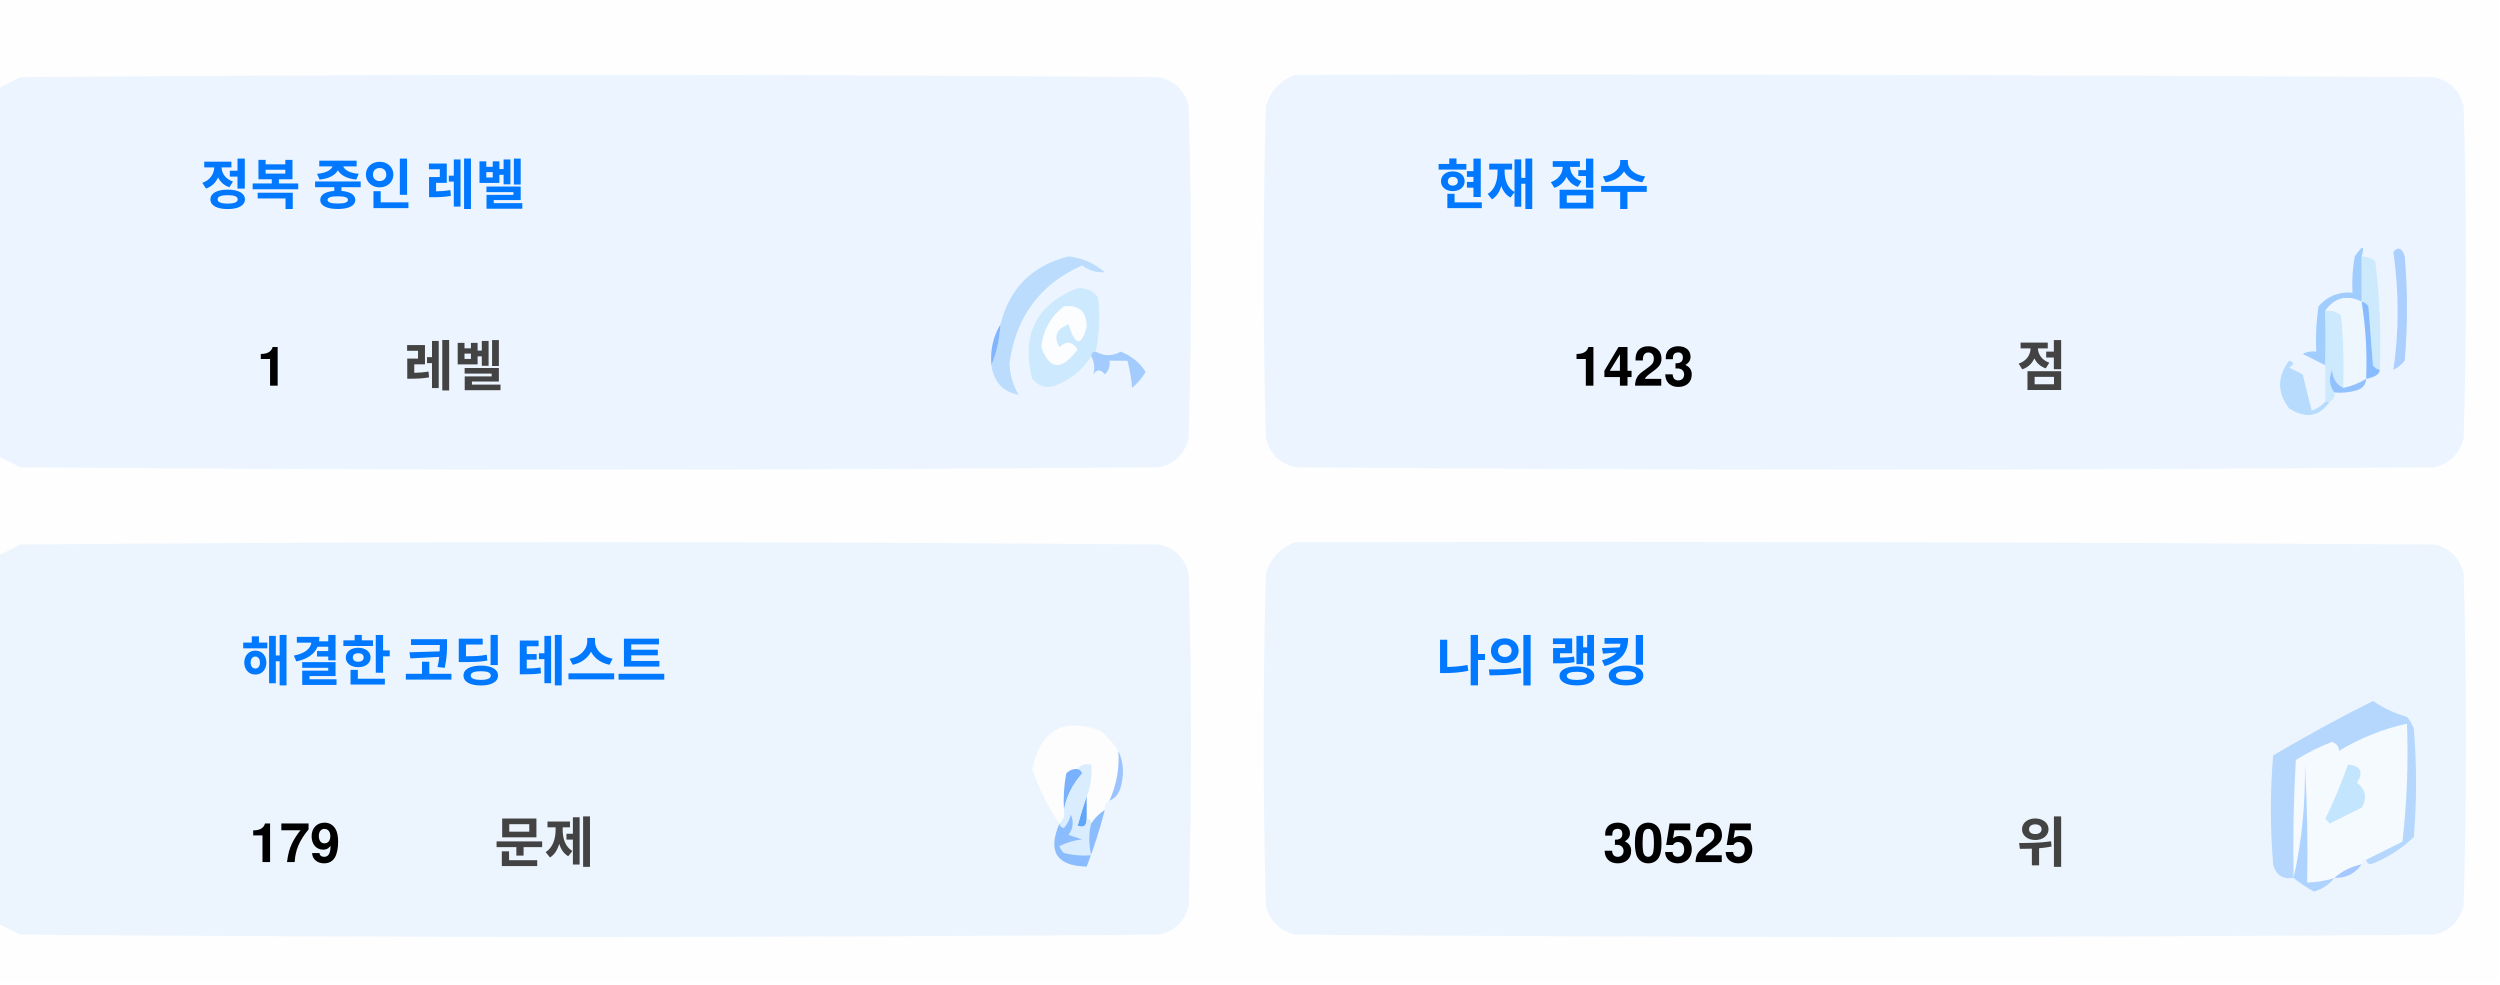
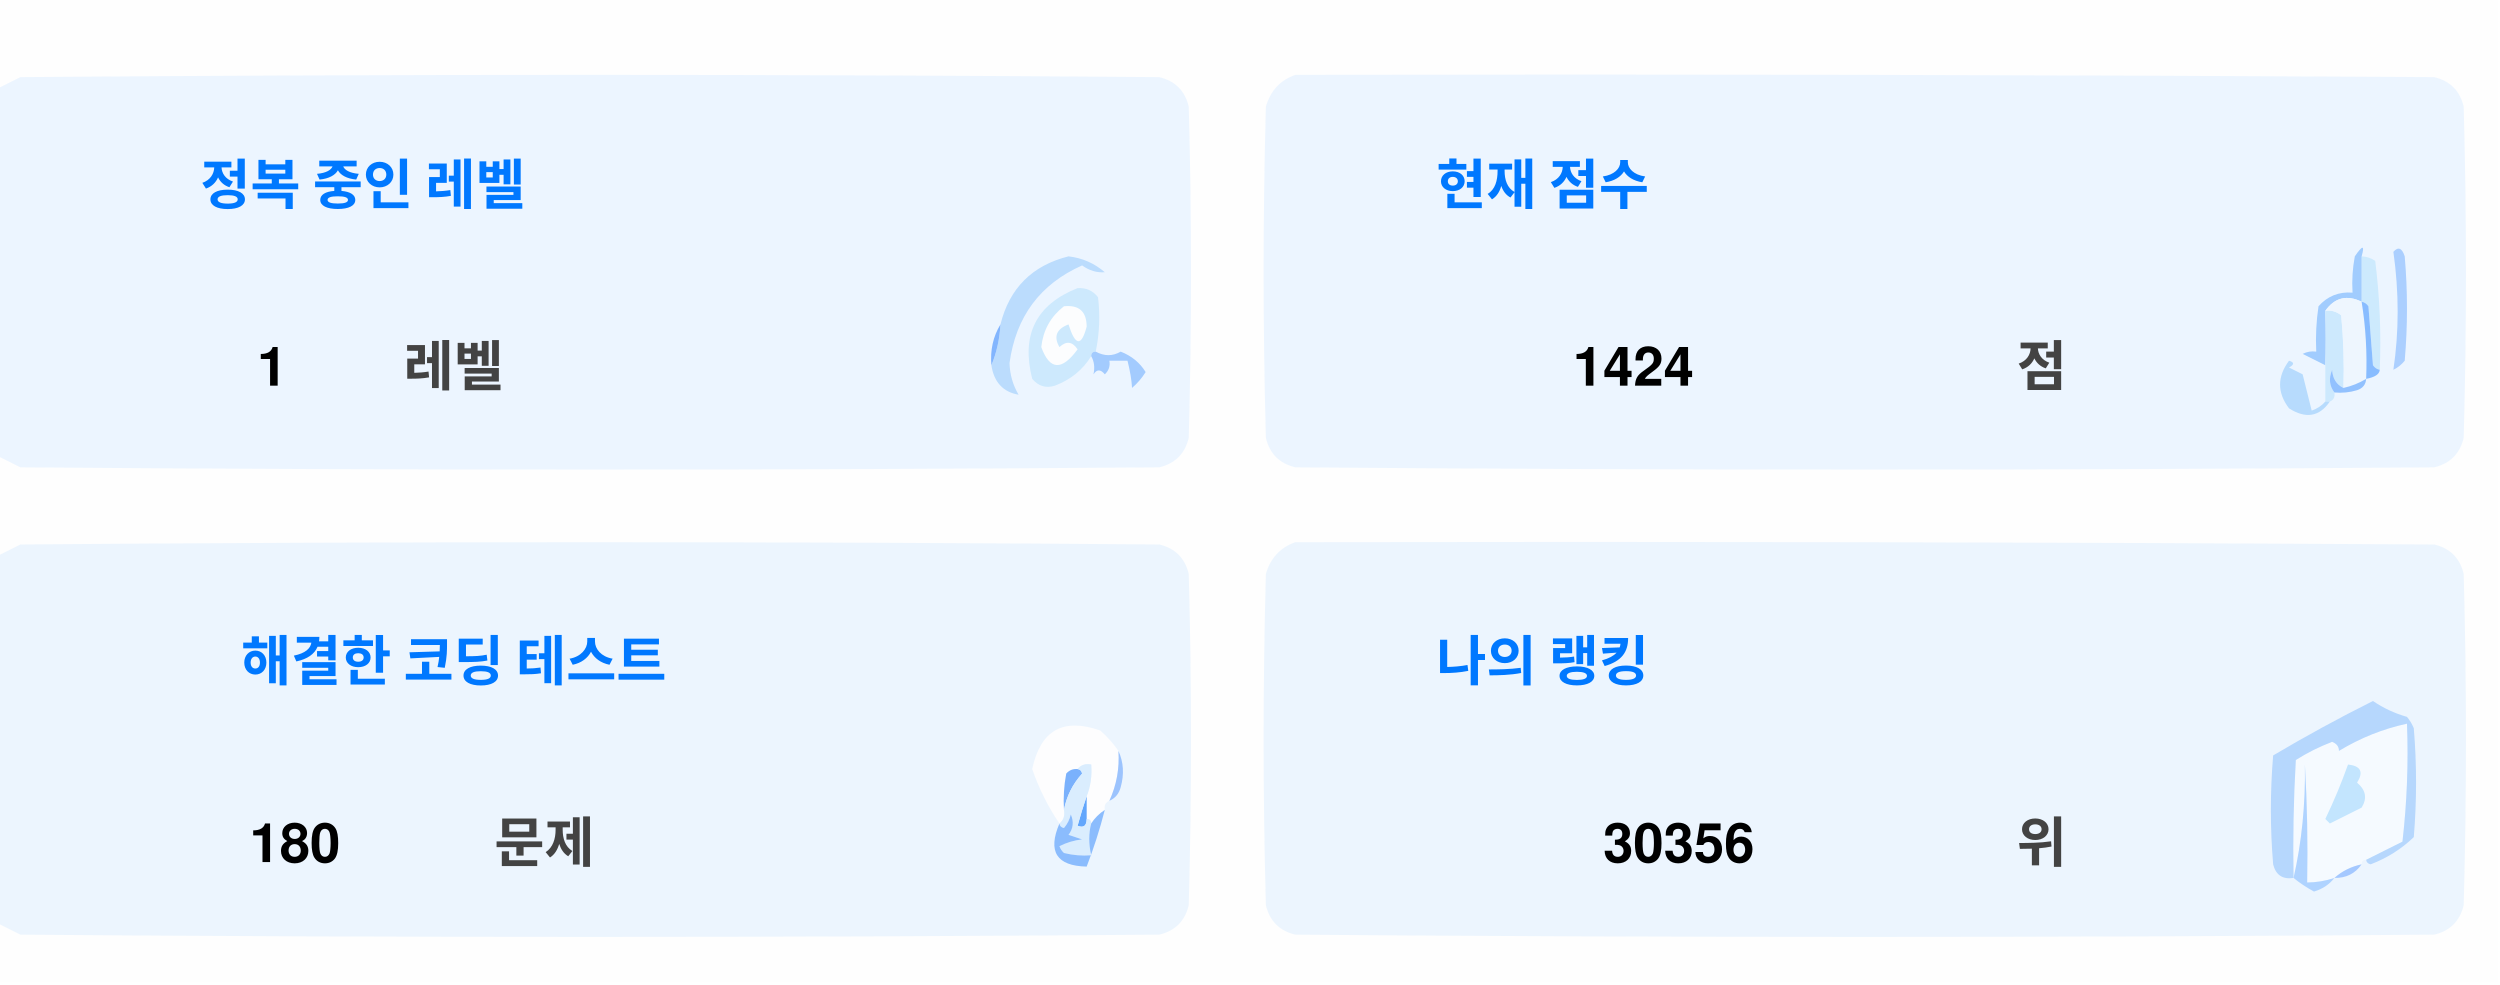
<svg xmlns="http://www.w3.org/2000/svg" version="1.1" width="551px" height="217px" style="shape-rendering:geometricPrecision; text-rendering:geometricPrecision; image-rendering:optimizeQuality; fill-rule:evenodd; clip-rule:evenodd">
  <style>.title {fill: #434343;font-size: 1rem;line-height: 1.5rem;font-weight: bold;font-family: -apple-system, BlinkMacSystemFont, Segoe UI, Helvetica, Arial, sans-serif, Apple Color Emoji, Segoe UI Emoji;}.desc {fill: #434343;font-size: 2.5rem;font-weight: bold;line-height: 1.5rem;font-family: -apple-system, BlinkMacSystemFont, Segoe UI, Helvetica, Arial, sans-serif, Apple Color Emoji, Segoe UI Emoji;}.desc-2 {fill: #434343;font-size: 1rem;font-weight: bold;line-height: 1.5rem;font-family: -apple-system, BlinkMacSystemFont, Segoe UI, Helvetica, Arial, sans-serif, Apple Color Emoji, Segoe UI Emoji;}.text, .desc {animation: twinkling 4s ease-in-out infinite;}@keyframes twinkling {40% { opacity: 1; }50% { opacity: 0.5; }60% { opacity: 1; }70% { opacity: 0.5; }80% { opacity: 1; }}</style>
  <g>
    <path style="opacity:1" fill="#fefefe" d="M -0.5,-0.5 C 183.167,-0.5 366.833,-0.5 550.5,-0.5C 550.5,71.833 550.5,144.167 550.5,216.5C 366.833,216.5 183.167,216.5 -0.5,216.5C -0.5,212.167 -0.5,207.833 -0.5,203.5C 1.14,204.32 2.807,205.153 4.5,206C 88.167,206.667 171.833,206.667 255.5,206C 259,205.167 261.167,203 262,199.5C 262.667,175.167 262.667,150.833 262,126.5C 261.167,123 259,120.833 255.5,120C 171.833,119.333 88.167,119.333 4.5,120C 2.807,120.847 1.14,121.68 -0.5,122.5C -0.5,115.167 -0.5,107.833 -0.5,100.5C 1.14,101.32 2.807,102.153 4.5,103C 88.167,103.667 171.833,103.667 255.5,103C 259,102.167 261.167,100 262,96.5C 262.667,72.167 262.667,47.833 262,23.5C 261.167,20 259,17.833 255.5,17C 171.833,16.333 88.167,16.333 4.5,17C 2.807,17.847 1.14,18.68 -0.5,19.5C -0.5,12.833 -0.5,6.167 -0.5,-0.5 Z" />
  </g>
  <g>
    <path style="opacity:1" fill="#ecf5ff" d="M -0.5,100.5 C -0.5,73.5 -0.5,46.5 -0.5,19.5C 1.14,18.68 2.807,17.847 4.5,17C 88.167,16.333 171.833,16.333 255.5,17C 259,17.833 261.167,20 262,23.5C 262.667,47.833 262.667,72.167 262,96.5C 261.167,100 259,102.167 255.5,103C 171.833,103.667 88.167,103.667 4.5,103C 2.807,102.153 1.14,101.32 -0.5,100.5 Z" />
  </g>
  <g>
    <path style="opacity:1" fill="#ecf5ff" d="M 285.5,16.5 C 369.167,16.333 452.834,16.5 536.5,17C 540,17.833 542.167,20 543,23.5C 543.667,47.833 543.667,72.167 543,96.5C 542.167,100 540,102.167 536.5,103C 452.833,103.667 369.167,103.667 285.5,103C 282,102.167 279.833,100 279,96.5C 278.333,72.167 278.333,47.833 279,23.5C 280.018,19.985 282.185,17.652 285.5,16.5 Z" />
  </g>
  <g>
    <path style="opacity:1" fill="#cdeafd" d="M 520.5,56.5 C 521.583,56.539 522.583,56.873 523.5,57.5C 524.498,65.472 524.831,73.472 524.5,81.5C 523.883,81.389 523.383,81.056 523,80.5C 522.667,76.167 522.333,71.833 522,67.5C 521.617,66.944 521.117,66.611 520.5,66.5C 520.5,63.167 520.5,59.833 520.5,56.5 Z" />
  </g>
  <g>
    <path style="opacity:1" fill="#abcfff" d="M 527.5,55.5 C 528.566,54.308 529.399,54.641 530,56.5C 530.667,64.167 530.667,71.833 530,79.5C 529.311,80.357 528.478,81.023 527.5,81.5C 528.758,73.08 528.758,64.414 527.5,55.5 Z" />
  </g>
  <g>
    <path style="opacity:1" fill="#bbdcfd" d="M 218.5,80.5 C 219.657,77.727 220.324,74.727 220.5,71.5C 222.49,63.51 227.49,58.51 235.5,56.5C 238.528,56.847 241.194,58.014 243.5,60C 241.744,60.141 240.078,59.641 238.5,58.5C 229.247,62.607 223.914,69.773 222.5,80C 222.565,82.526 223.232,84.859 224.5,87C 221.07,86.397 219.07,84.231 218.5,80.5 Z" />
  </g>
  <g>
    <path style="opacity:1" fill="#cde9fd" d="M 241.5,77.5 C 240.833,77.5 240.5,77.833 240.5,78.5C 238.628,81.529 235.961,83.695 232.5,85C 230.536,85.624 228.869,85.124 227.5,83.5C 225.021,73.791 228.354,67.124 237.5,63.5C 239.374,63.39 240.874,64.056 242,65.5C 242.497,69.524 242.331,73.524 241.5,77.5 Z" />
  </g>
  <g>
    <path style="opacity:1" fill="#fcfdfe" d="M 234.5,67.5 C 237.826,67.162 239.493,68.662 239.5,72C 238.334,76.434 237,76.267 235.5,71.5C 232.832,72.515 232.166,74.182 233.5,76.5C 235.017,75.089 236.351,75.256 237.5,77C 234.006,81.771 231.34,81.605 229.5,76.5C 229.904,72.771 231.571,69.771 234.5,67.5 Z" />
  </g>
  <g>
    <path style="opacity:1" fill="#a1ccfe" d="M 520.5,56.5 C 520.5,59.833 520.5,63.167 520.5,66.5C 517.238,64.922 514.572,65.589 512.5,68.5C 512.617,72.81 512.617,76.81 512.5,80.5C 510.86,79.68 509.193,78.847 507.5,78C 508.448,77.517 509.448,77.35 510.5,77.5C 510.335,74.15 510.502,70.817 511,67.5C 512.995,65.253 515.495,64.253 518.5,64.5C 518.336,61.813 518.503,59.146 519,56.5C 520.731,53.969 521.231,53.969 520.5,56.5 Z" />
  </g>
  <g>
    <path style="opacity:1" fill="#cde9fd" d="M 512.5,68.5 C 513.822,68.33 514.989,68.663 516,69.5C 516.499,74.823 516.666,80.156 516.5,85.5C 514.955,84.77 514.122,83.437 514,81.5C 513.22,83.387 513.387,85.054 514.5,86.5C 514.672,87.492 514.338,88.158 513.5,88.5C 513.167,88.5 512.833,88.5 512.5,88.5C 512.5,85.833 512.5,83.167 512.5,80.5C 512.617,76.81 512.617,72.81 512.5,68.5 Z" />
  </g>
  <g>
    <path style="opacity:1" fill="#eef6fe" d="M 520.5,66.5 C 521.407,72.106 521.74,77.773 521.5,83.5C 519.95,84.441 518.284,85.108 516.5,85.5C 516.666,80.156 516.499,74.823 516,69.5C 514.989,68.663 513.822,68.33 512.5,68.5C 514.572,65.589 517.238,64.922 520.5,66.5 Z" />
  </g>
  <g>
    <path style="opacity:1" fill="#88bcff" d="M 520.5,66.5 C 521.117,66.611 521.617,66.944 522,67.5C 522.333,71.833 522.667,76.167 523,80.5C 523.383,81.056 523.883,81.389 524.5,81.5C 524.445,82.469 523.445,83.136 521.5,83.5C 521.74,77.773 521.407,72.106 520.5,66.5 Z" />
  </g>
  <g>
    <path style="opacity:1" fill="#82b5fe" d="M 220.5,71.5 C 220.324,74.727 219.657,77.727 218.5,80.5C 218.215,77.171 218.882,74.171 220.5,71.5 Z" />
  </g>
  <g>
    <path style="opacity:1" fill="#a3cbfe" d="M 240.5,78.5 C 240.5,77.833 240.833,77.5 241.5,77.5C 243.391,78.536 245.224,78.536 247,77.5C 249.391,78.429 251.225,79.929 252.5,82C 251.681,83.319 250.681,84.486 249.5,85.5C 249.409,83.777 249.075,81.777 248.5,79.5C 247.167,79.5 245.833,79.5 244.5,79.5C 244.719,80.675 244.386,81.675 243.5,82.5C 242.575,81.359 241.741,81.359 241,82.5C 241.331,80.981 241.164,79.648 240.5,78.5 Z" />
  </g>
  <g>
    <path style="opacity:1" fill="#b7dbfd" d="M 512.5,88.5 C 512.833,88.5 513.167,88.5 513.5,88.5C 511.199,91.857 508.199,92.357 504.5,90C 501.872,86.535 501.872,83.035 504.5,79.5C 505.696,79.846 505.696,80.346 504.5,81C 505.5,81.5 506.5,82 507.5,82.5C 508.167,85.167 508.833,87.833 509.5,90.5C 510.739,90.058 511.739,89.391 512.5,88.5 Z" />
  </g>
  <g>
    <path style="opacity:1" fill="#92c1fe" d="M 516.5,85.5 C 518.284,85.108 519.95,84.441 521.5,83.5C 521.423,84.75 520.756,85.583 519.5,86C 517.866,86.493 516.199,86.66 514.5,86.5C 513.387,85.054 513.22,83.387 514,81.5C 514.122,83.437 514.955,84.77 516.5,85.5 Z" />
  </g>
  <g>
    <path style="opacity:1" fill="#ecf5fe" d="M -0.5,203.5 C -0.5,176.5 -0.5,149.5 -0.5,122.5C 1.14,121.68 2.807,120.847 4.5,120C 88.167,119.333 171.833,119.333 255.5,120C 259,120.833 261.167,123 262,126.5C 262.667,150.833 262.667,175.167 262,199.5C 261.167,203 259,205.167 255.5,206C 171.833,206.667 88.167,206.667 4.5,206C 2.807,205.153 1.14,204.32 -0.5,203.5 Z" />
  </g>
  <g>
    <path style="opacity:1" fill="#ecf5fe" d="M 285.5,119.5 C 369.167,119.333 452.834,119.5 536.5,120C 540,120.833 542.167,123 543,126.5C 543.667,150.833 543.667,175.167 543,199.5C 542.167,203 540,205.167 536.5,206C 452.833,206.667 369.167,206.667 285.5,206C 282,205.167 279.833,203 279,199.5C 278.333,175.167 278.333,150.833 279,126.5C 280.018,122.985 282.185,120.652 285.5,119.5 Z" />
  </g>
  <g>
    <path style="opacity:1" fill="#fdfdfe" d="M 246.5,165.5 C 246.758,169.367 246.092,173.034 244.5,176.5C 243.662,176.842 243.328,177.508 243.5,178.5C 242.272,179.306 241.272,180.306 240.5,181.5C 240.5,180.833 240.167,180.5 239.5,180.5C 239.5,178.833 239.5,177.167 239.5,175.5C 240.369,173.283 240.702,170.95 240.5,168.5C 239.209,168.263 238.209,168.596 237.5,169.5C 236.504,169.414 235.671,169.748 235,170.5C 234.503,173.146 234.336,175.813 234.5,178.5C 234.737,179.791 234.404,180.791 233.5,181.5C 230.986,177.806 228.986,173.806 227.5,169.5C 229.309,160.957 234.309,158.124 242.5,161C 244.07,162.397 245.404,163.897 246.5,165.5 Z" />
  </g>
  <g>
    <path style="opacity:1" fill="#f5faff" d="M 521.5,189.5 C 520.833,189.5 520.5,189.833 520.5,190.5C 518.181,190.992 516.181,191.992 514.5,193.5C 512.565,194.15 510.565,194.483 508.5,194.5C 508.666,185.827 508.5,177.16 508,168.5C 508.141,177.227 507.308,185.56 505.5,193.5C 505.334,184.827 505.5,176.16 506,167.5C 508.527,165.903 511.194,164.57 514,163.5C 515.011,163.892 515.511,164.559 515.5,165.5C 520.21,162.641 525.21,160.641 530.5,159.5C 530.831,168.192 530.498,176.859 529.5,185.5C 526.807,186.847 524.14,188.18 521.5,189.5 Z" />
  </g>
  <g>
    <path style="opacity:1" fill="#b6d7fd" d="M 521.5,189.5 C 524.14,188.18 526.807,186.847 529.5,185.5C 530.498,176.859 530.831,168.192 530.5,159.5C 525.21,160.641 520.21,162.641 515.5,165.5C 515.511,164.559 515.011,163.892 514,163.5C 511.194,164.57 508.527,165.903 506,167.5C 505.5,176.16 505.334,184.827 505.5,193.5C 503.089,193.863 501.589,192.863 501,190.5C 500.333,182.5 500.333,174.5 501,166.5C 508.173,162.246 515.507,158.246 523,154.5C 525.304,156.068 527.804,157.235 530.5,158C 531.126,158.75 531.626,159.584 532,160.5C 532.667,168.5 532.667,176.5 532,184.5C 529.292,187.111 526.125,189.111 522.5,190.5C 521.893,190.376 521.56,190.043 521.5,189.5 Z" />
  </g>
  <g>
    <path style="opacity:1" fill="#c3e5fe" d="M 517.5,168.5 C 520.317,168.801 520.984,170.134 519.5,172.5C 521.439,174.122 521.772,175.956 520.5,178C 518.167,179.167 515.833,180.333 513.5,181.5C 513.167,181.167 512.833,180.833 512.5,180.5C 514.414,176.515 516.081,172.515 517.5,168.5 Z" />
  </g>
  <g>
    <path style="opacity:1" fill="#7ab1fc" d="M 237.5,169.5 C 238.043,169.56 238.376,169.893 238.5,170.5C 236.395,172.836 235.062,175.503 234.5,178.5C 234.336,175.813 234.503,173.146 235,170.5C 235.671,169.748 236.504,169.414 237.5,169.5 Z" />
  </g>
  <g>
    <path style="opacity:1" fill="#afd3ff" d="M 514.5,193.5 C 513.378,194.947 511.878,195.947 510,196.5C 508.348,195.601 506.848,194.601 505.5,193.5C 507.308,185.56 508.141,177.227 508,168.5C 508.5,177.16 508.666,185.827 508.5,194.5C 510.565,194.483 512.565,194.15 514.5,193.5 Z" />
  </g>
  <g>
    <path style="opacity:1" fill="#9cc3fd" d="M 246.5,165.5 C 247.634,167.966 247.801,170.633 247,173.5C 246.623,174.942 245.79,175.942 244.5,176.5C 246.092,173.034 246.758,169.367 246.5,165.5 Z" />
  </g>
  <g>
    <path style="opacity:1" fill="#62a6fc" d="M 239.5,175.5 C 239.5,177.167 239.5,178.833 239.5,180.5C 239.483,182.028 238.816,182.528 237.5,182C 238.117,179.723 238.784,177.556 239.5,175.5 Z" />
  </g>
  <g>
    <path style="opacity:1" fill="#daedfe" d="M 237.5,169.5 C 238.209,168.596 239.209,168.263 240.5,168.5C 240.702,170.95 240.369,173.283 239.5,175.5C 238.784,177.556 238.117,179.723 237.5,182C 238.816,182.528 239.483,182.028 239.5,180.5C 240.167,180.5 240.5,180.833 240.5,181.5C 239.918,183.669 239.918,186.002 240.5,188.5C 238.473,188.662 236.473,188.495 234.5,188C 234.043,187.586 233.709,187.086 233.5,186.5C 235.078,185.702 236.744,185.202 238.5,185C 237.5,184.667 236.5,184.333 235.5,184C 236.554,182.612 236.72,181.112 236,179.5C 235.751,180.624 235.251,181.624 234.5,182.5C 233.893,182.376 233.56,182.043 233.5,181.5C 234.404,180.791 234.737,179.791 234.5,178.5C 235.062,175.503 236.395,172.836 238.5,170.5C 238.376,169.893 238.043,169.56 237.5,169.5 Z" />
  </g>
  <g>
    <path style="opacity:1" fill="#8bbcfd" d="M 243.5,178.5 C 242.395,182.803 241.062,186.969 239.5,191C 232.857,190.847 230.857,187.68 233.5,181.5C 233.56,182.043 233.893,182.376 234.5,182.5C 235.251,181.624 235.751,180.624 236,179.5C 236.72,181.112 236.554,182.612 235.5,184C 236.5,184.333 237.5,184.667 238.5,185C 236.744,185.202 235.078,185.702 233.5,186.5C 233.709,187.086 234.043,187.586 234.5,188C 236.473,188.495 238.473,188.662 240.5,188.5C 239.918,186.002 239.918,183.669 240.5,181.5C 241.272,180.306 242.272,179.306 243.5,178.5 Z" />
  </g>
  <g>
    <path style="opacity:1" fill="#a4c8ff" d="M 520.5,190.5 C 519.089,192.539 517.089,193.539 514.5,193.5C 516.181,191.992 518.181,190.992 520.5,190.5 Z" />
  </g>
  <text text-anchor="middle" x="80" y="45" class="title" style="fill:#0078ff;" stroke="#none" stroke-width="1">정복 중인 레벨</text>
  <text text-anchor="middle" x="60" y="85" class="desc" style="fill:#000000;" stroke="#none" stroke-width="1">1</text>
  <text text-anchor="middle" x="100" y="85" class="desc-2" style="fill:#434343;" stroke="#none" stroke-width="1">레벨</text>
  <text text-anchor="middle" x="340" y="45" class="title" style="fill:#0078ff;" stroke="#none" stroke-width="1">현재 점수</text>
-   <text text-anchor="middle" x="360" y="85" class="desc" style="fill:#000000;" stroke="#none" stroke-width="1">1423</text>
+   <text text-anchor="middle" x="360" y="85" class="desc" style="fill:#000000;" stroke="#none" stroke-width="1">1424</text>
  <text text-anchor="middle" x="450" y="85" class="desc-2" style="fill:#434343;" stroke="#none" stroke-width="1">점</text>
  <text text-anchor="middle" x="100" y="150" class="title" style="fill:#0078ff;" stroke="#none" stroke-width="1">해결한 코딩 테스트</text>
-   <text text-anchor="middle" x="65" y="190" class="desc" style="fill:#000000;" stroke="#none" stroke-width="1">179</text>
+   <text text-anchor="middle" x="65" y="190" class="desc" style="fill:#000000;" stroke="#none" stroke-width="1">180</text>
  <text text-anchor="middle" x="120" y="190" class="desc-2" style="fill:#434343;" stroke="#none" stroke-width="1">문제</text>
  <text text-anchor="middle" x="340" y="150" class="title" style="fill:#0078ff;" stroke="#none" stroke-width="1">나의 랭킹</text>
-   <text text-anchor="middle" x="370" y="190" class="desc" style="fill:#000000;" stroke="#none" stroke-width="1">30525</text>
+   <text text-anchor="middle" x="370" y="190" class="desc" style="fill:#000000;" stroke="#none" stroke-width="1">30356</text>
  <text text-anchor="middle" x="450" y="190" class="desc-2" style="fill:#434343;" stroke="#none" stroke-width="1">위</text>
</svg>
